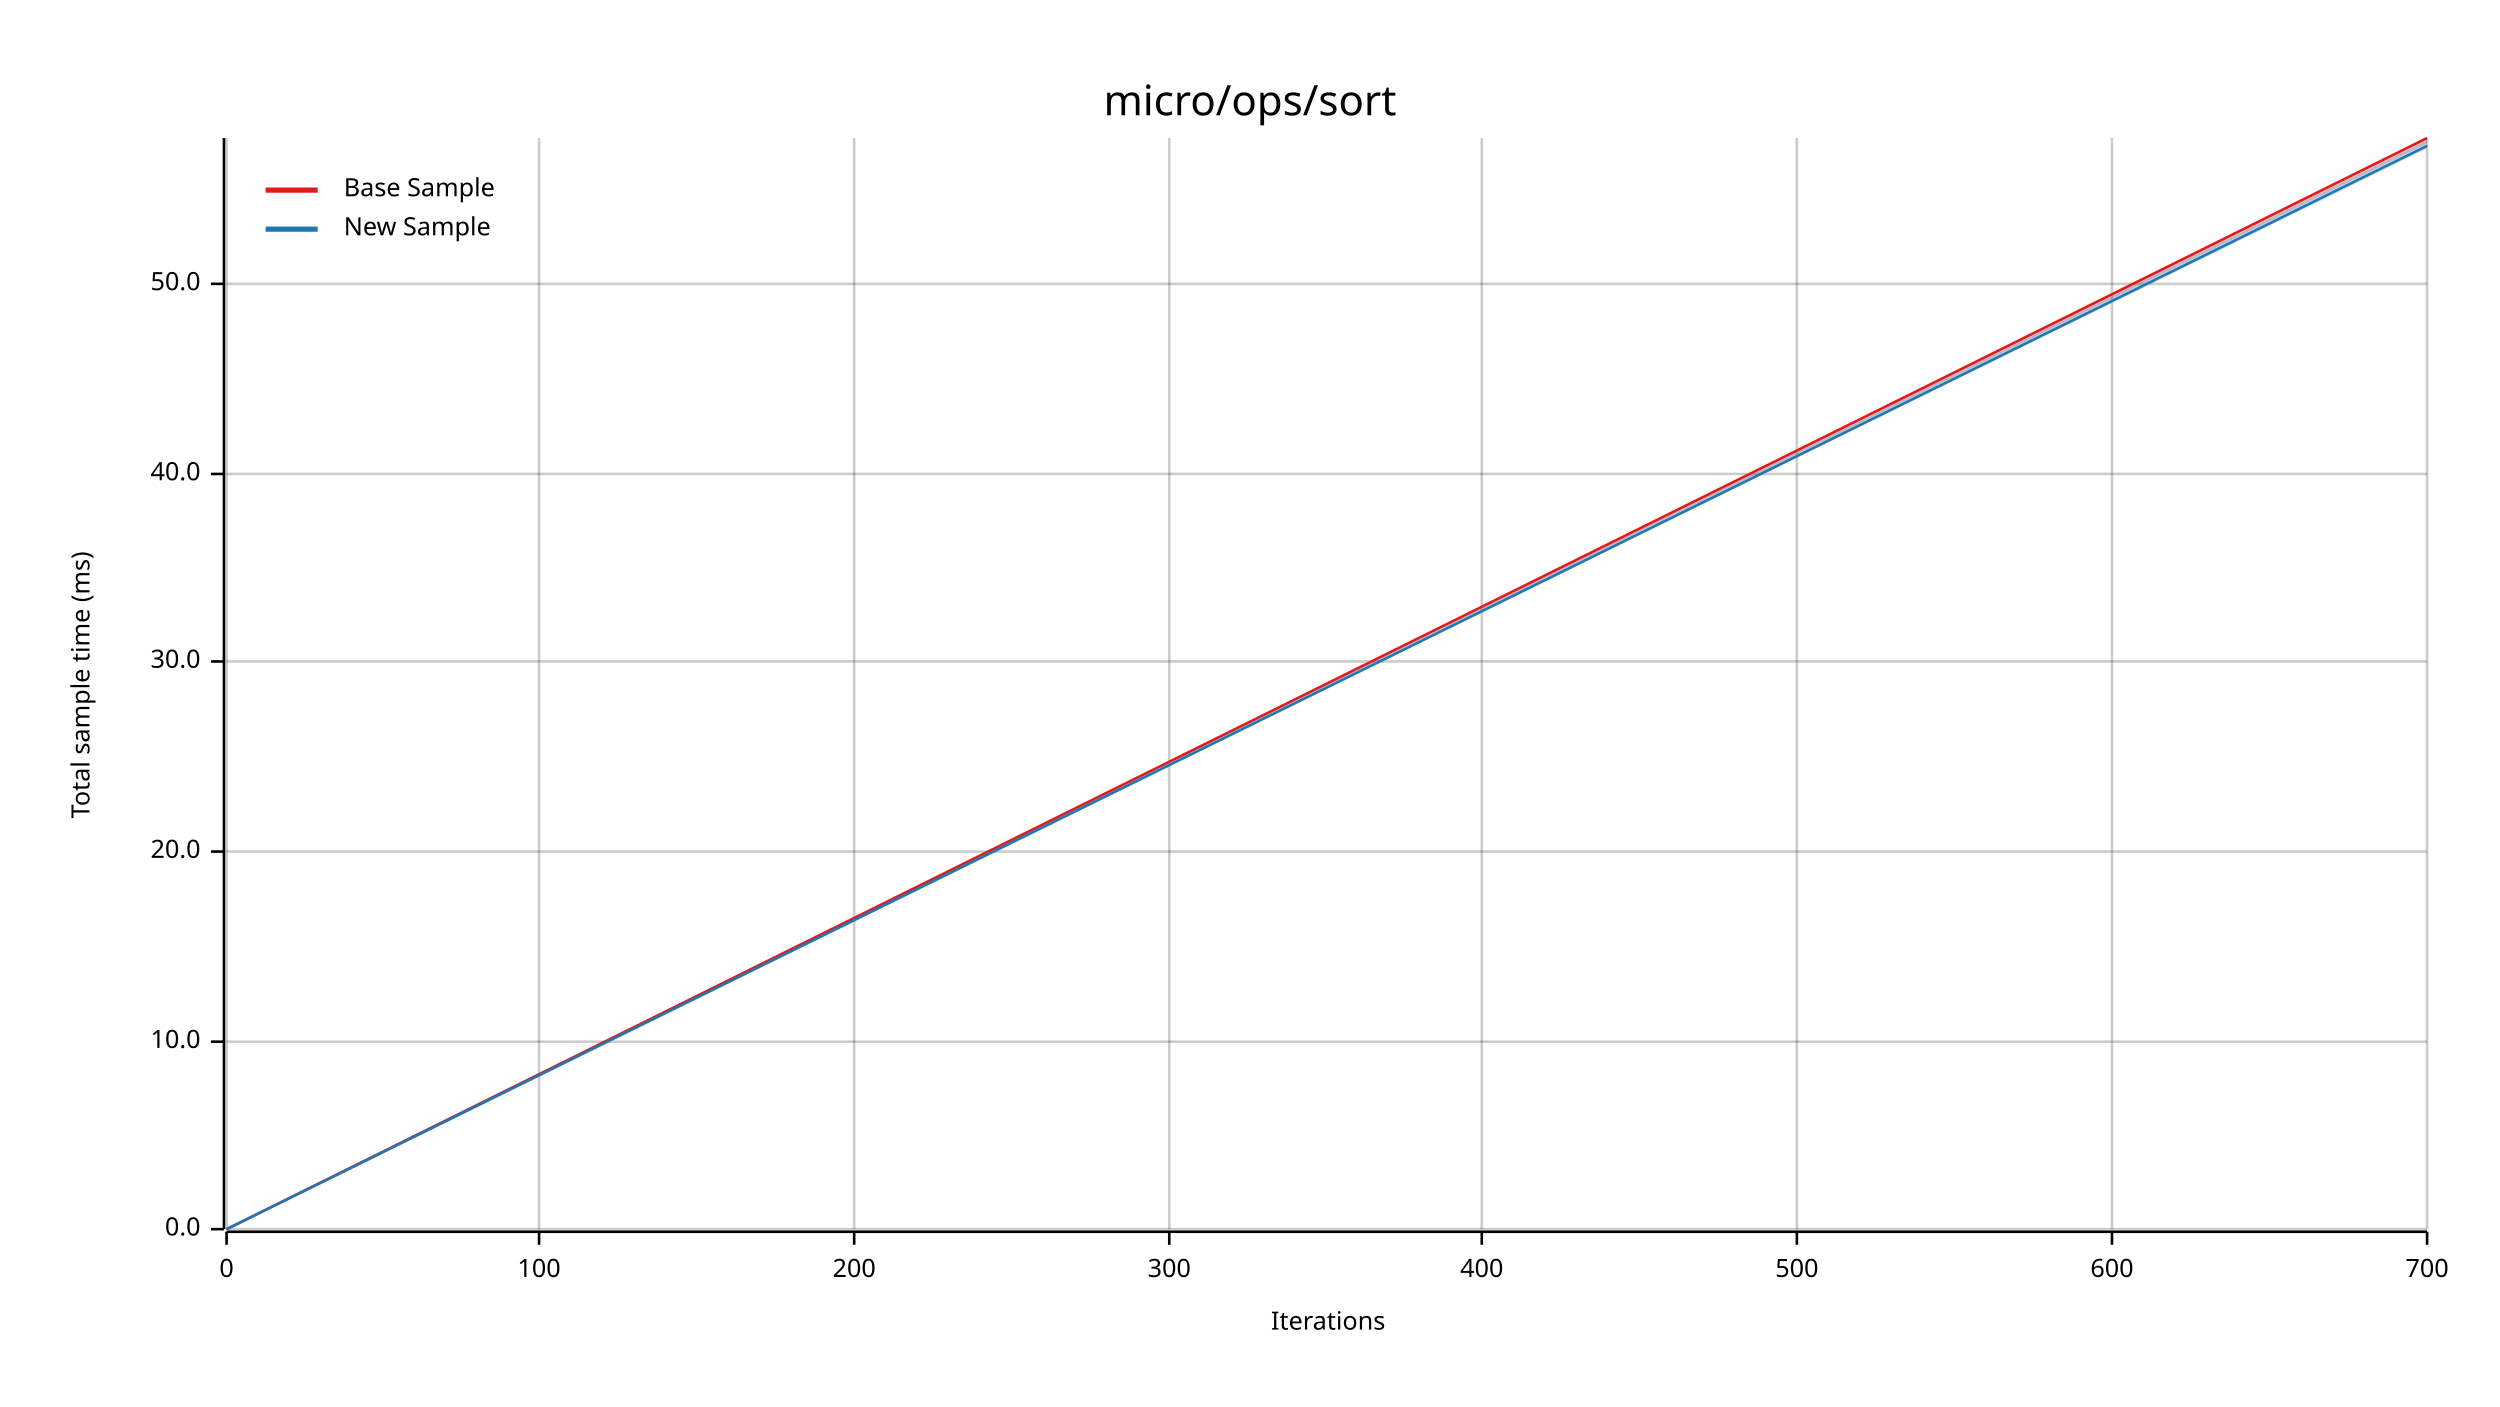
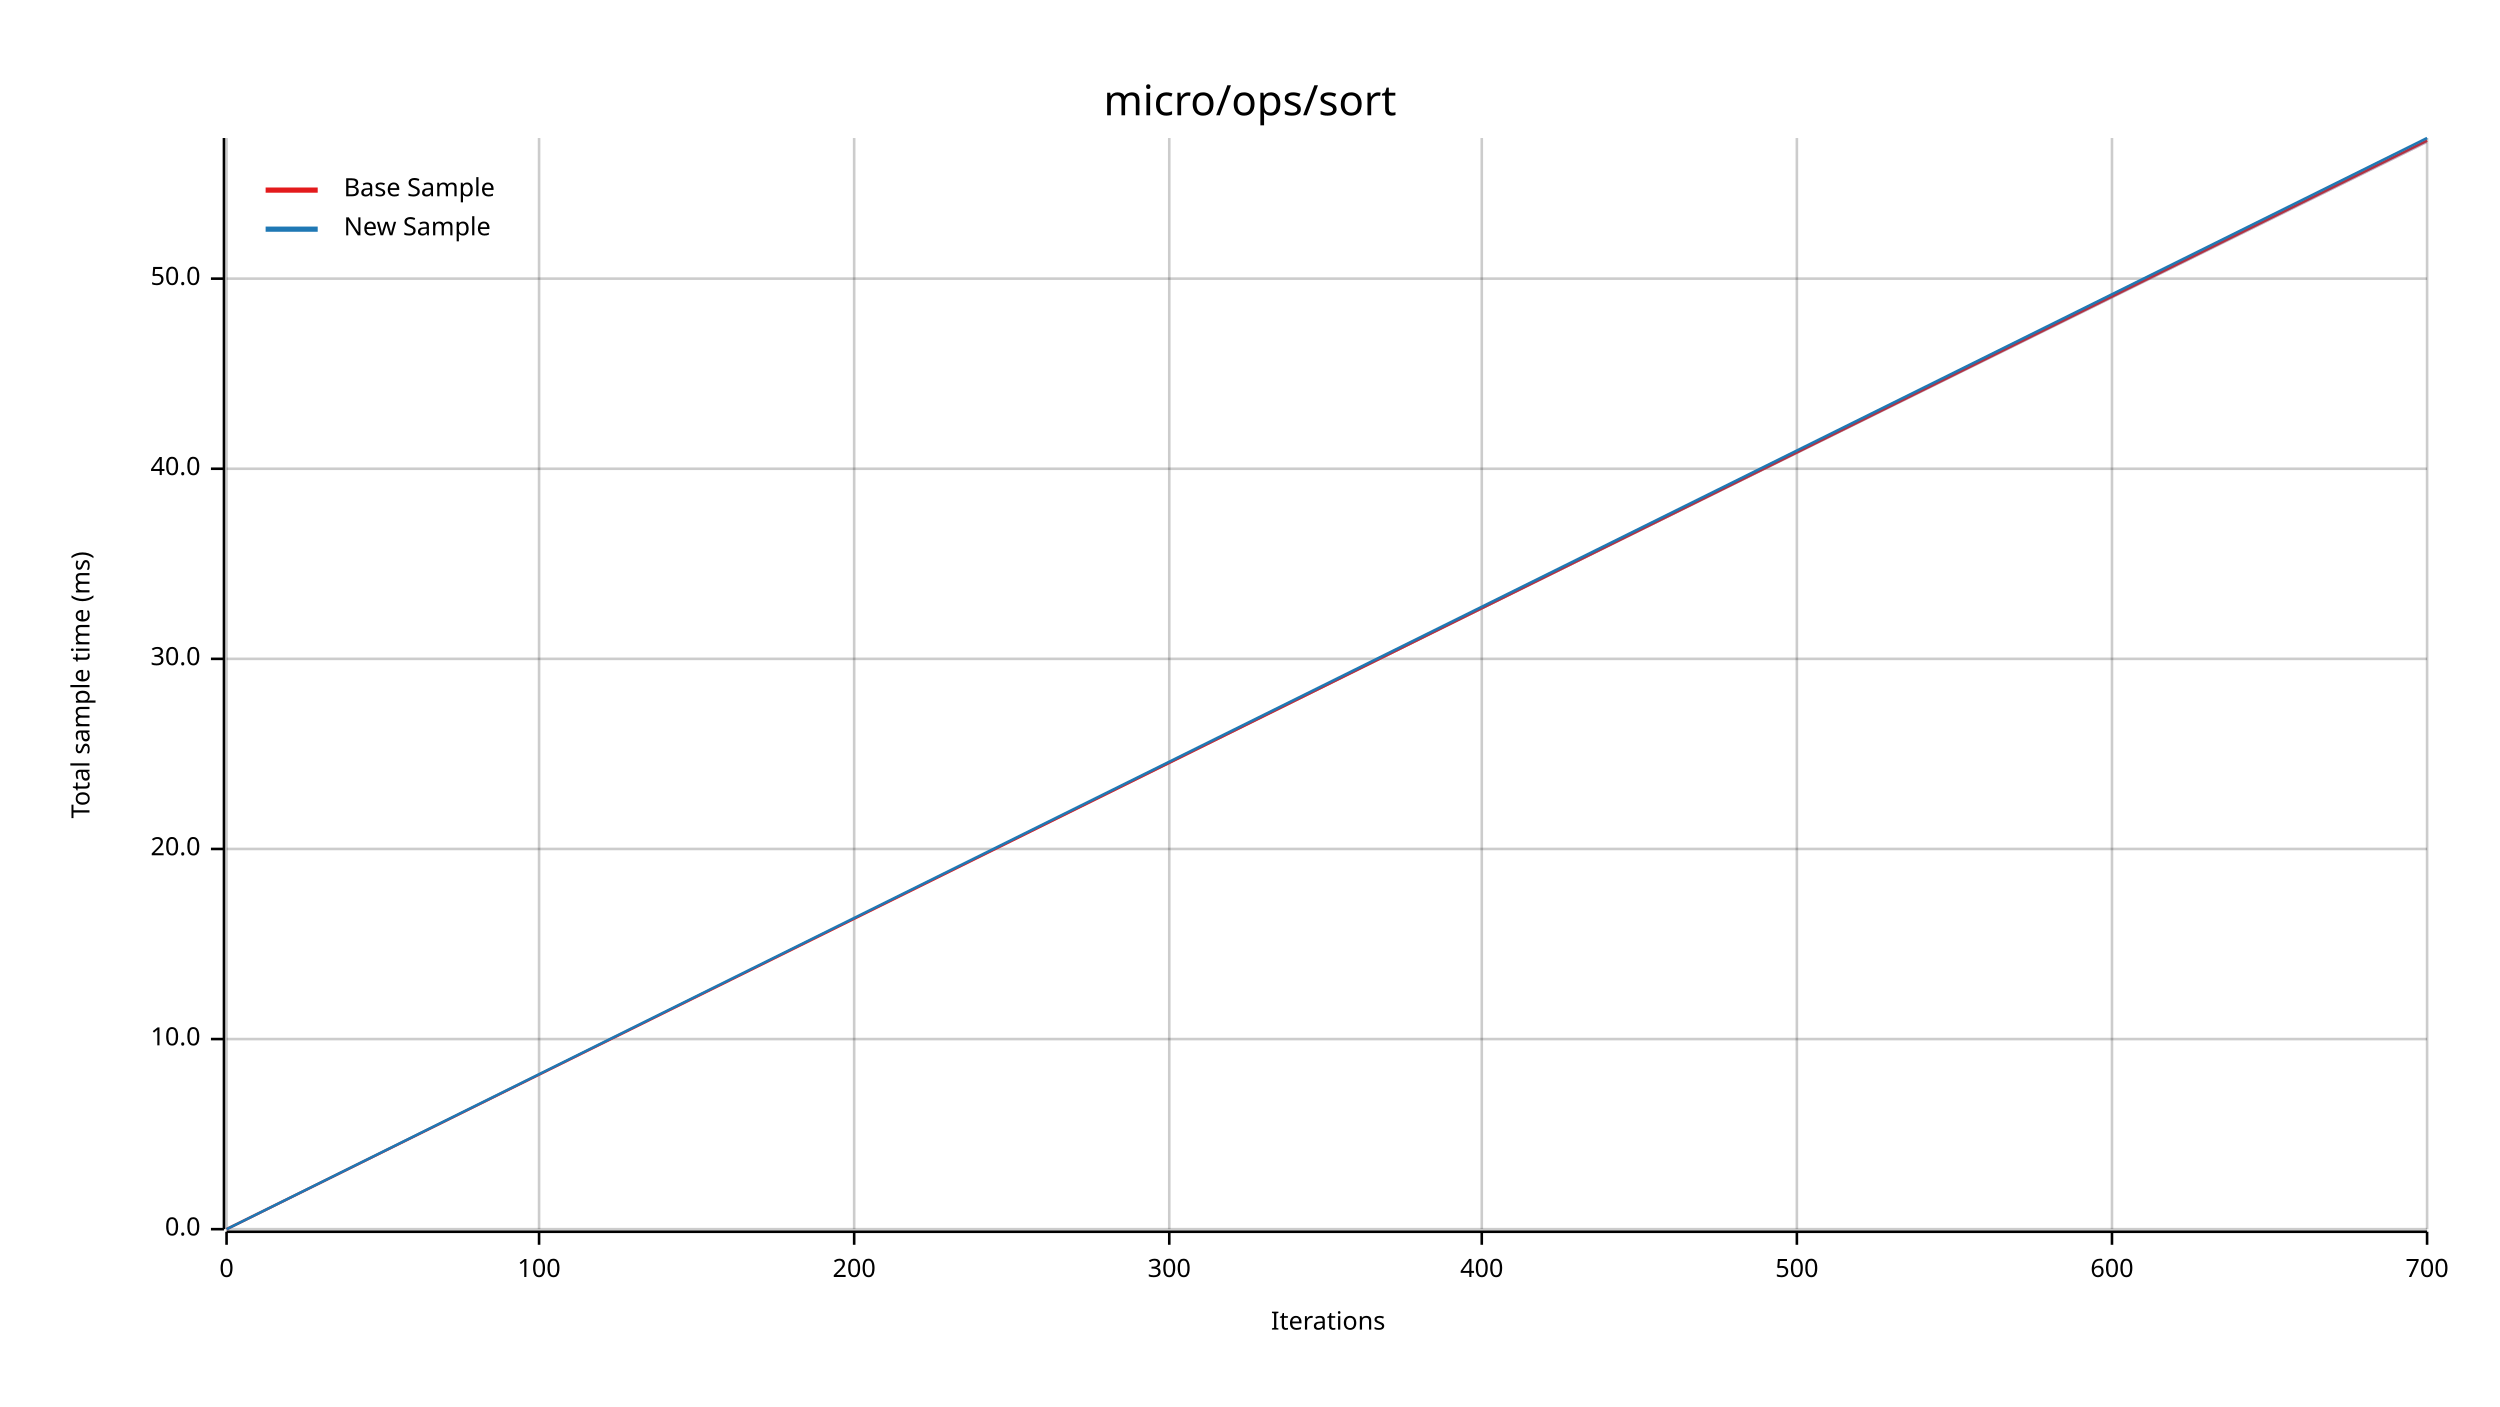
<svg xmlns="http://www.w3.org/2000/svg" width="960" height="540" viewBox="0 0 960 540">
  <text x="480" y="32" dy="0.76em" text-anchor="middle" font-family="sans-serif" font-size="16.129" opacity="1" fill="#000000">
micro/ops/sort
</text>
  <text x="27" y="263" dy="0.76em" text-anchor="middle" font-family="sans-serif" font-size="9.677" opacity="1" fill="#000000" transform="rotate(270, 27, 263)">
Total sample time (ms)
</text>
  <text x="510" y="513" dy="-0.5ex" text-anchor="middle" font-family="sans-serif" font-size="9.677" opacity="1" fill="#000000">
Iterations
</text>
  <line opacity="0.2" stroke="#000000" stroke-width="1" x1="87" y1="472" x2="87" y2="53" />
  <line opacity="0.2" stroke="#000000" stroke-width="1" x1="207" y1="472" x2="207" y2="53" />
  <line opacity="0.2" stroke="#000000" stroke-width="1" x1="328" y1="472" x2="328" y2="53" />
  <line opacity="0.2" stroke="#000000" stroke-width="1" x1="449" y1="472" x2="449" y2="53" />
  <line opacity="0.2" stroke="#000000" stroke-width="1" x1="569" y1="472" x2="569" y2="53" />
  <line opacity="0.2" stroke="#000000" stroke-width="1" x1="690" y1="472" x2="690" y2="53" />
  <line opacity="0.2" stroke="#000000" stroke-width="1" x1="811" y1="472" x2="811" y2="53" />
  <line opacity="0.2" stroke="#000000" stroke-width="1" x1="932" y1="472" x2="932" y2="53" />
  <line opacity="0.2" stroke="#000000" stroke-width="1" x1="87" y1="472" x2="932" y2="472" />
-   <line opacity="0.2" stroke="#000000" stroke-width="1" x1="87" y1="400" x2="932" y2="400" />
-   <line opacity="0.2" stroke="#000000" stroke-width="1" x1="87" y1="327" x2="932" y2="327" />
-   <line opacity="0.2" stroke="#000000" stroke-width="1" x1="87" y1="254" x2="932" y2="254" />
-   <line opacity="0.2" stroke="#000000" stroke-width="1" x1="87" y1="182" x2="932" y2="182" />
-   <line opacity="0.2" stroke="#000000" stroke-width="1" x1="87" y1="109" x2="932" y2="109" />
+   <line opacity="0.2" stroke="#000000" stroke-width="1" x1="87" y1="399" x2="932" y2="399" />
+   <line opacity="0.2" stroke="#000000" stroke-width="1" x1="87" y1="326" x2="932" y2="326" />
+   <line opacity="0.2" stroke="#000000" stroke-width="1" x1="87" y1="253" x2="932" y2="253" />
+   <line opacity="0.2" stroke="#000000" stroke-width="1" x1="87" y1="180" x2="932" y2="180" />
+   <line opacity="0.2" stroke="#000000" stroke-width="1" x1="87" y1="107" x2="932" y2="107" />
  <polyline fill="none" opacity="1" stroke="#000000" stroke-width="1" points="86,53 86,472 " />
  <text x="77" y="472" dy="0.5ex" text-anchor="end" font-family="sans-serif" font-size="9.677" opacity="1" fill="#000000">
0.0
</text>
  <polyline fill="none" opacity="1" stroke="#000000" stroke-width="1" points="81,472 86,472 " />
-   <text x="77" y="400" dy="0.5ex" text-anchor="end" font-family="sans-serif" font-size="9.677" opacity="1" fill="#000000">
+   <text x="77" y="399" dy="0.5ex" text-anchor="end" font-family="sans-serif" font-size="9.677" opacity="1" fill="#000000">
10.0
</text>
-   <polyline fill="none" opacity="1" stroke="#000000" stroke-width="1" points="81,400 86,400 " />
-   <text x="77" y="327" dy="0.5ex" text-anchor="end" font-family="sans-serif" font-size="9.677" opacity="1" fill="#000000">
+   <polyline fill="none" opacity="1" stroke="#000000" stroke-width="1" points="81,399 86,399 " />
+   <text x="77" y="326" dy="0.5ex" text-anchor="end" font-family="sans-serif" font-size="9.677" opacity="1" fill="#000000">
20.0
</text>
-   <polyline fill="none" opacity="1" stroke="#000000" stroke-width="1" points="81,327 86,327 " />
-   <text x="77" y="254" dy="0.5ex" text-anchor="end" font-family="sans-serif" font-size="9.677" opacity="1" fill="#000000">
+   <polyline fill="none" opacity="1" stroke="#000000" stroke-width="1" points="81,326 86,326 " />
+   <text x="77" y="253" dy="0.5ex" text-anchor="end" font-family="sans-serif" font-size="9.677" opacity="1" fill="#000000">
30.0
</text>
-   <polyline fill="none" opacity="1" stroke="#000000" stroke-width="1" points="81,254 86,254 " />
-   <text x="77" y="182" dy="0.5ex" text-anchor="end" font-family="sans-serif" font-size="9.677" opacity="1" fill="#000000">
+   <polyline fill="none" opacity="1" stroke="#000000" stroke-width="1" points="81,253 86,253 " />
+   <text x="77" y="180" dy="0.5ex" text-anchor="end" font-family="sans-serif" font-size="9.677" opacity="1" fill="#000000">
40.0
</text>
-   <polyline fill="none" opacity="1" stroke="#000000" stroke-width="1" points="81,182 86,182 " />
-   <text x="77" y="109" dy="0.5ex" text-anchor="end" font-family="sans-serif" font-size="9.677" opacity="1" fill="#000000">
+   <polyline fill="none" opacity="1" stroke="#000000" stroke-width="1" points="81,180 86,180 " />
+   <text x="77" y="107" dy="0.5ex" text-anchor="end" font-family="sans-serif" font-size="9.677" opacity="1" fill="#000000">
50.0
</text>
-   <polyline fill="none" opacity="1" stroke="#000000" stroke-width="1" points="81,109 86,109 " />
+   <polyline fill="none" opacity="1" stroke="#000000" stroke-width="1" points="81,107 86,107 " />
  <polyline fill="none" opacity="1" stroke="#000000" stroke-width="1" points="87,473 932,473 " />
  <text x="87" y="483" dy="0.76em" text-anchor="middle" font-family="sans-serif" font-size="9.677" opacity="1" fill="#000000">
0
</text>
  <polyline fill="none" opacity="1" stroke="#000000" stroke-width="1" points="87,473 87,478 " />
  <text x="207" y="483" dy="0.76em" text-anchor="middle" font-family="sans-serif" font-size="9.677" opacity="1" fill="#000000">
100
</text>
  <polyline fill="none" opacity="1" stroke="#000000" stroke-width="1" points="207,473 207,478 " />
  <text x="328" y="483" dy="0.76em" text-anchor="middle" font-family="sans-serif" font-size="9.677" opacity="1" fill="#000000">
200
</text>
  <polyline fill="none" opacity="1" stroke="#000000" stroke-width="1" points="328,473 328,478 " />
  <text x="449" y="483" dy="0.76em" text-anchor="middle" font-family="sans-serif" font-size="9.677" opacity="1" fill="#000000">
300
</text>
  <polyline fill="none" opacity="1" stroke="#000000" stroke-width="1" points="449,473 449,478 " />
  <text x="569" y="483" dy="0.76em" text-anchor="middle" font-family="sans-serif" font-size="9.677" opacity="1" fill="#000000">
400
</text>
  <polyline fill="none" opacity="1" stroke="#000000" stroke-width="1" points="569,473 569,478 " />
  <text x="690" y="483" dy="0.76em" text-anchor="middle" font-family="sans-serif" font-size="9.677" opacity="1" fill="#000000">
500
</text>
  <polyline fill="none" opacity="1" stroke="#000000" stroke-width="1" points="690,473 690,478 " />
  <text x="811" y="483" dy="0.76em" text-anchor="middle" font-family="sans-serif" font-size="9.677" opacity="1" fill="#000000">
600
</text>
  <polyline fill="none" opacity="1" stroke="#000000" stroke-width="1" points="811,473 811,478 " />
  <text x="932" y="483" dy="0.76em" text-anchor="middle" font-family="sans-serif" font-size="9.677" opacity="1" fill="#000000">
700
</text>
  <polyline fill="none" opacity="1" stroke="#000000" stroke-width="1" points="932,473 932,478 " />
-   <polyline fill="none" opacity="1" stroke="#E31A1C" stroke-width="1" points="87,472 932,53 " />
+   <polyline fill="none" opacity="1" stroke="#E31A1C" stroke-width="1" points="87,472 932,54 " />
  <polygon opacity="0.25" fill="#E31A1C" points="87,472 932,55 932,53 " />
-   <polyline fill="none" opacity="1" stroke="#1F78B4" stroke-width="1" points="87,472 932,56 " />
-   <polygon opacity="0.25" fill="#1F78B4" points="87,472 932,57 932,54 " />
+   <polyline fill="none" opacity="1" stroke="#1F78B4" stroke-width="1" points="87,472 932,53 " />
+   <polygon opacity="0.25" fill="#1F78B4" points="87,472 932,55 932,53 " />
  <text x="132" y="68" dy="0.76em" text-anchor="start" font-family="sans-serif" font-size="9.677" opacity="1" fill="#000000">
Base Sample
</text>
  <text x="132" y="83" dy="0.76em" text-anchor="start" font-family="sans-serif" font-size="9.677" opacity="1" fill="#000000">
New Sample
</text>
  <polyline fill="none" opacity="1" stroke="#E31A1C" stroke-width="2" points="102,73 122,73 " />
  <polyline fill="none" opacity="1" stroke="#1F78B4" stroke-width="2" points="102,88 122,88 " />
</svg>
